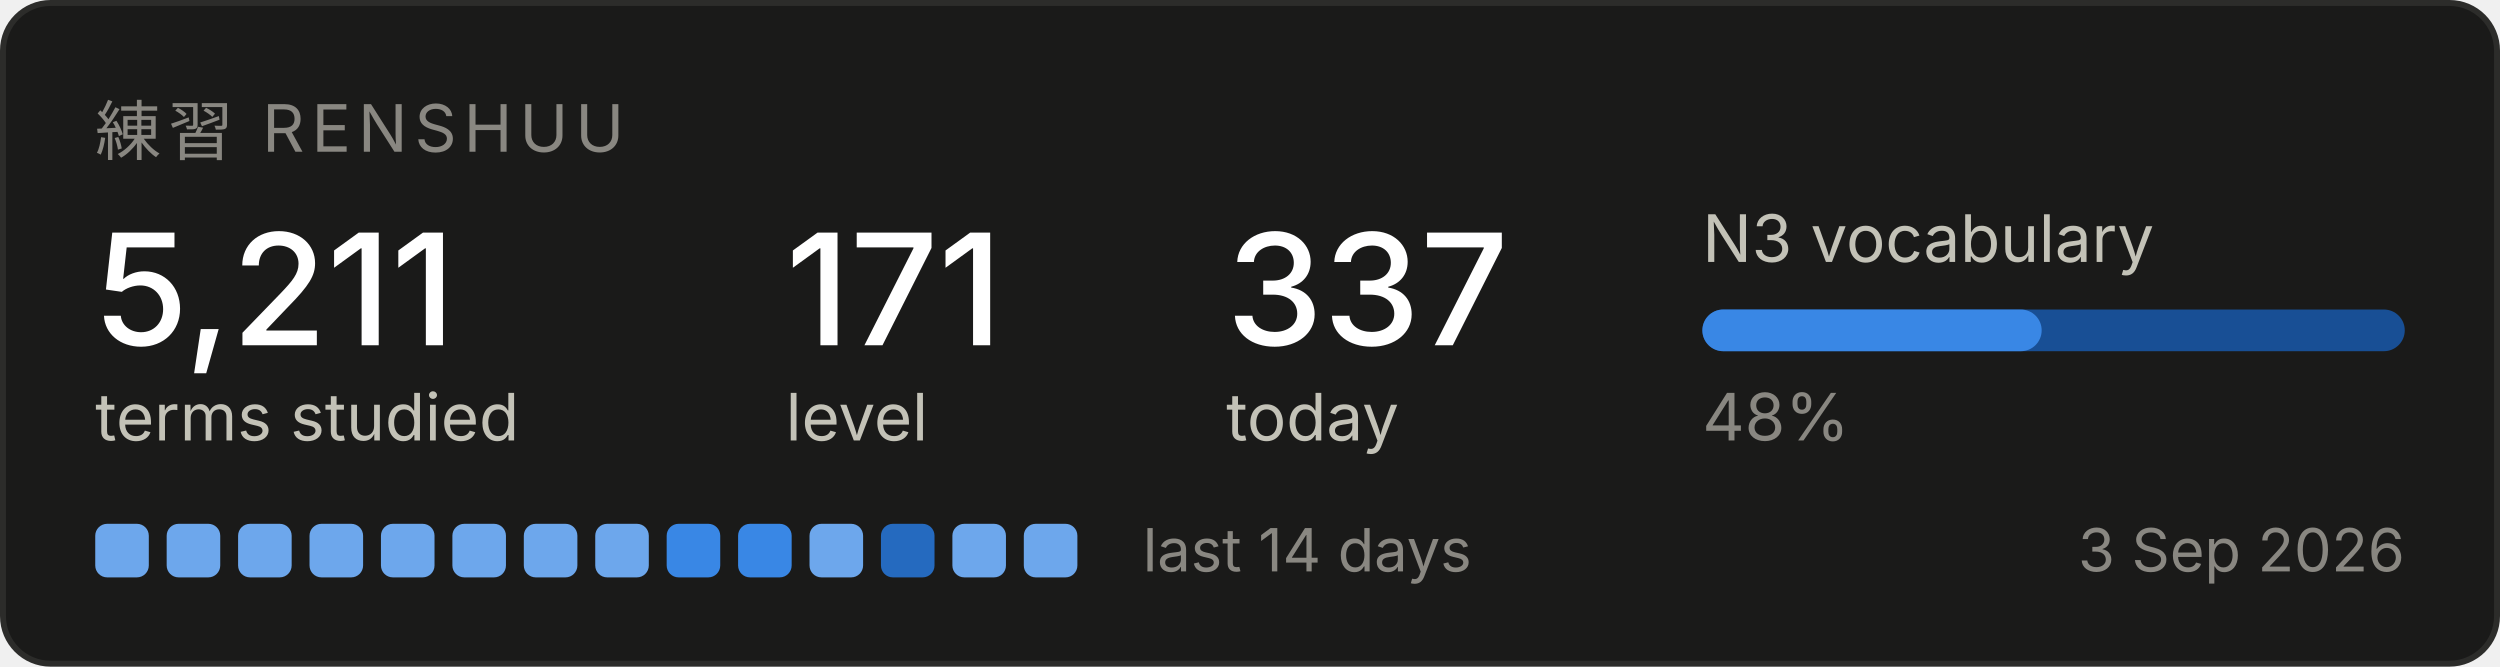
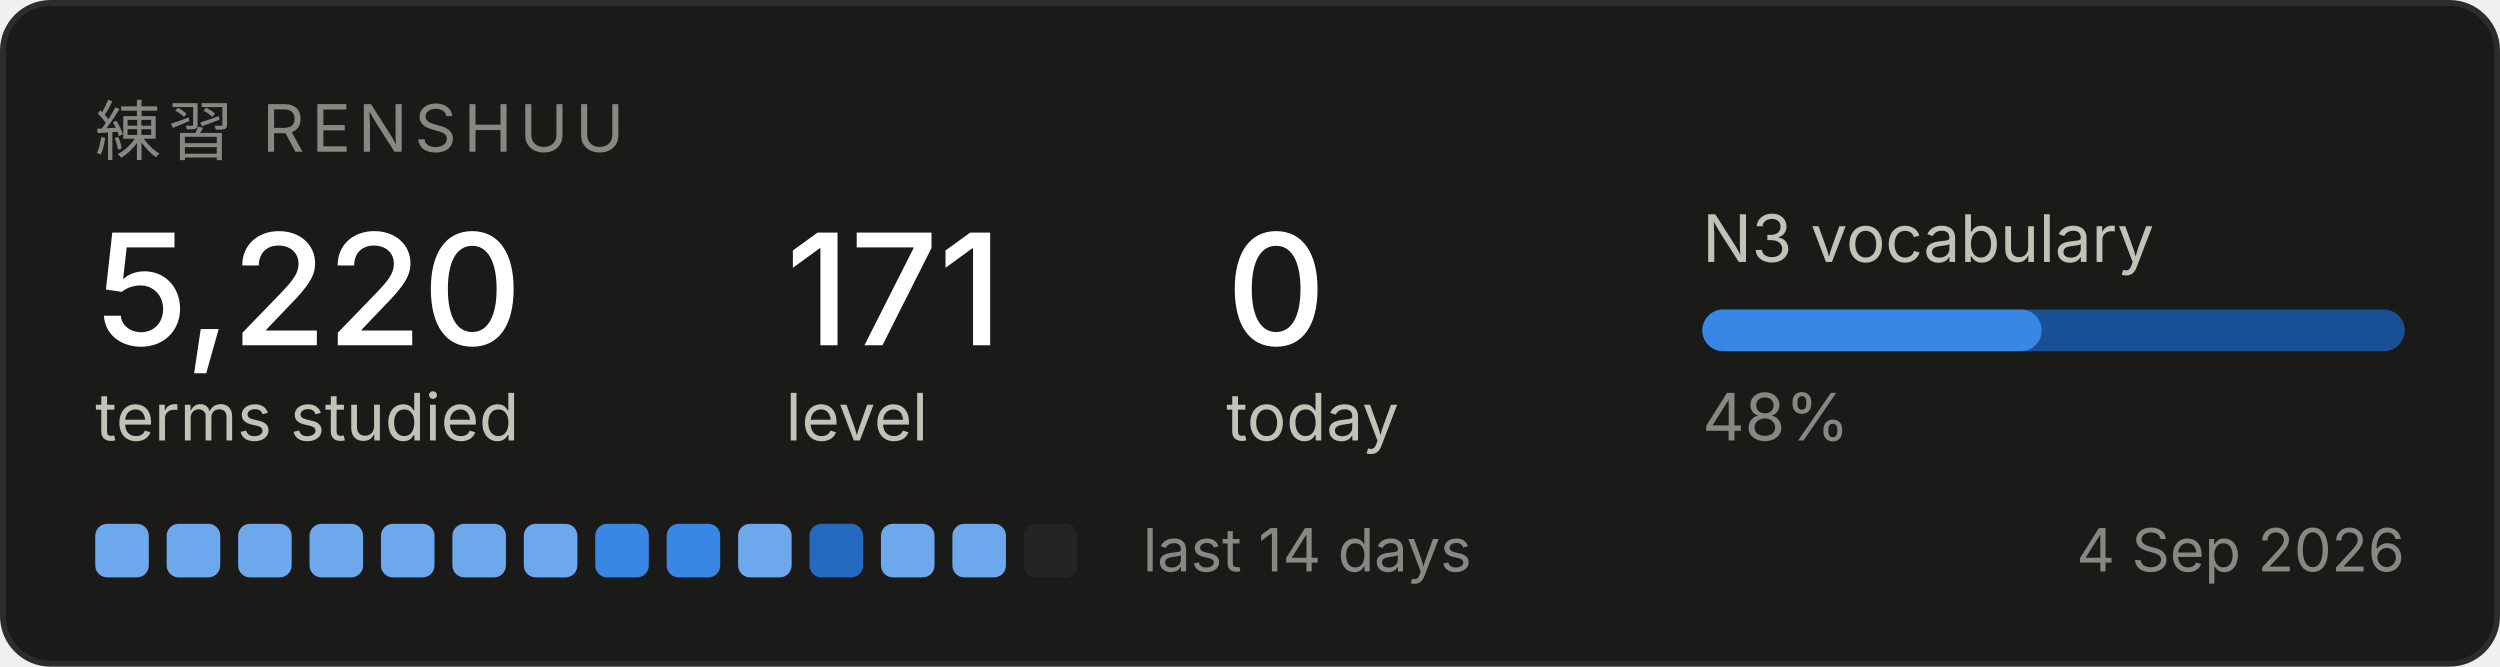
<svg xmlns="http://www.w3.org/2000/svg" width="420" height="112" viewBox="0 0 420 112" role="img" aria-label="Renshuu study progress">
  <rect x="0.5" y="0.5" width="419" height="111" rx="8" fill="#1a1a19" stroke="#2c2c2a" />
  <text x="16" y="26" font-family="system-ui, -apple-system, Segoe UI, sans-serif" font-size="11" fill="#898781" letter-spacing="1.2">練習  RENSHUU</text>
-   <text x="16" y="58" font-family="system-ui, -apple-system, Segoe UI, sans-serif" font-size="26" fill="#ffffff" font-weight="500">5,211</text>
+   <text x="16" y="58" font-family="system-ui, -apple-system, Segoe UI, sans-serif" font-size="26" fill="#ffffff" font-weight="500">5,220</text>
  <text x="16" y="74" font-family="system-ui, -apple-system, Segoe UI, sans-serif" font-size="11" fill="#c3c2b7">terms studied</text>
  <text x="132" y="58" font-family="system-ui, -apple-system, Segoe UI, sans-serif" font-size="26" fill="#ffffff" font-weight="500">171</text>
  <text x="132" y="74" font-family="system-ui, -apple-system, Segoe UI, sans-serif" font-size="11" fill="#c3c2b7">level</text>
-   <text x="206" y="58" font-family="system-ui, -apple-system, Segoe UI, sans-serif" font-size="26" fill="#ffffff" font-weight="500">337</text>
+   <text x="206" y="58" font-family="system-ui, -apple-system, Segoe UI, sans-serif" font-size="26" fill="#ffffff" font-weight="500">0</text>
  <text x="206" y="74" font-family="system-ui, -apple-system, Segoe UI, sans-serif" font-size="11" fill="#c3c2b7">today</text>
  <text x="286" y="44" font-family="system-ui, -apple-system, Segoe UI, sans-serif" font-size="11" fill="#c3c2b7">N3 vocabulary</text>
  <rect x="286" y="52" width="118" height="7" rx="3.5" fill="#184f95" />
  <rect x="286" y="52" width="57" height="7" rx="3.5" fill="#3987e5" />
  <text x="286" y="74" font-family="system-ui, -apple-system, Segoe UI, sans-serif" font-size="11" fill="#898781">48%</text>
  <rect x="16" y="88" width="9" height="9" rx="2" fill="#6da7ec" />
  <rect x="28" y="88" width="9" height="9" rx="2" fill="#6da7ec" />
  <rect x="40" y="88" width="9" height="9" rx="2" fill="#6da7ec" />
  <rect x="52" y="88" width="9" height="9" rx="2" fill="#6da7ec" />
  <rect x="64" y="88" width="9" height="9" rx="2" fill="#6da7ec" />
  <rect x="76" y="88" width="9" height="9" rx="2" fill="#6da7ec" />
  <rect x="88" y="88" width="9" height="9" rx="2" fill="#6da7ec" />
-   <rect x="100" y="88" width="9" height="9" rx="2" fill="#6da7ec" />
+   <rect x="100" y="88" width="9" height="9" rx="2" fill="#3987e5" />
  <rect x="112" y="88" width="9" height="9" rx="2" fill="#3987e5" />
-   <rect x="124" y="88" width="9" height="9" rx="2" fill="#3987e5" />
-   <rect x="136" y="88" width="9" height="9" rx="2" fill="#6da7ec" />
-   <rect x="148" y="88" width="9" height="9" rx="2" fill="#256abf" />
+   <rect x="124" y="88" width="9" height="9" rx="2" fill="#6da7ec" />
+   <rect x="136" y="88" width="9" height="9" rx="2" fill="#256abf" />
+   <rect x="148" y="88" width="9" height="9" rx="2" fill="#6da7ec" />
  <rect x="160" y="88" width="9" height="9" rx="2" fill="#6da7ec" />
-   <rect x="172" y="88" width="9" height="9" rx="2" fill="#6da7ec" />
+   <rect x="172" y="88" width="9" height="9" rx="2" fill="#242423" />
  <text x="192" y="96" font-family="system-ui, -apple-system, Segoe UI, sans-serif" font-size="10" fill="#898781">last 14 days</text>
-   <text x="404" y="96" font-family="system-ui, -apple-system, Segoe UI, sans-serif" font-size="10" fill="#898781" text-anchor="end">3 Sep 2026</text>
+   <text x="404" y="96" font-family="system-ui, -apple-system, Segoe UI, sans-serif" font-size="10" fill="#898781" text-anchor="end">4 Sep 2026</text>
</svg>
